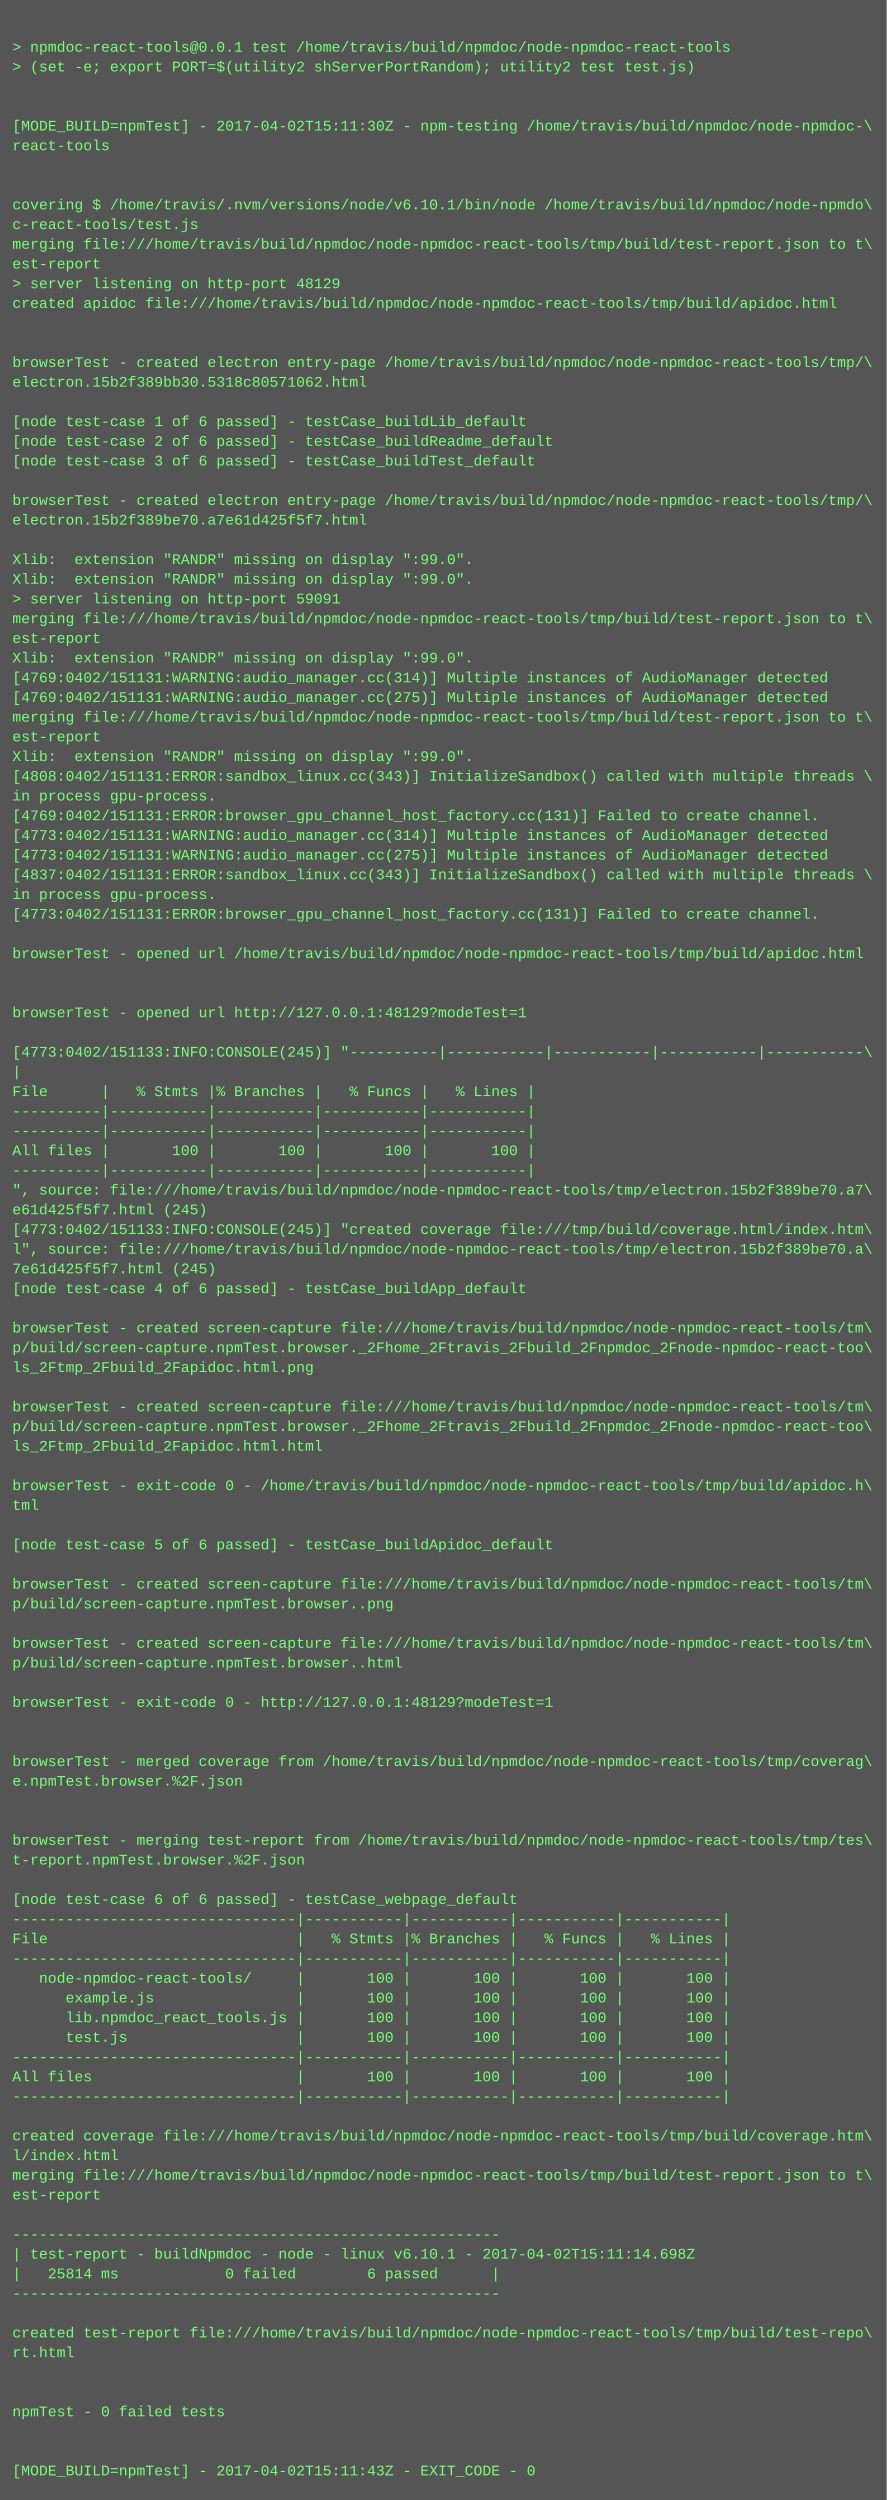
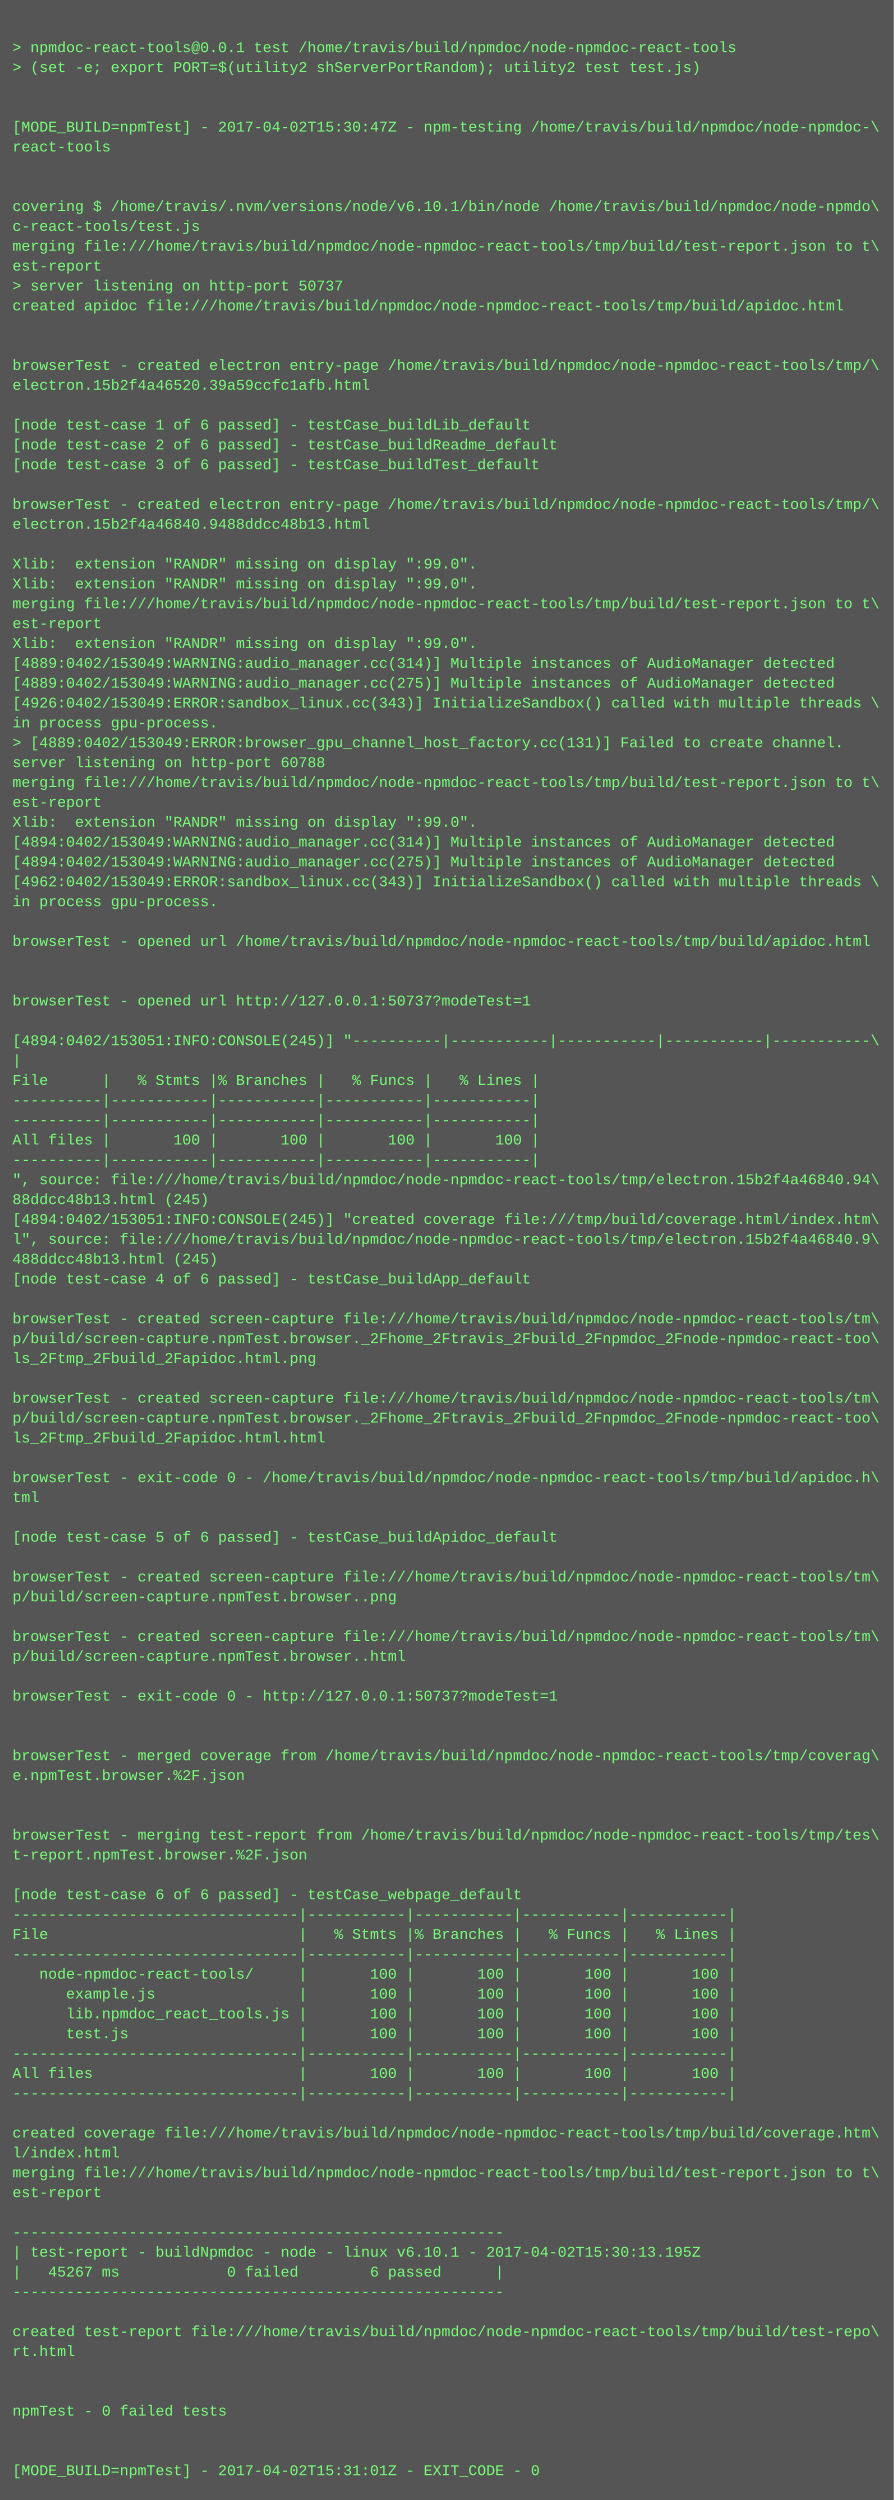
- <svg xmlns="http://www.w3.org/2000/svg" height="2030" width="720">
-   <rect height="2030" fill="#555" width="720" />
+ <svg xmlns="http://www.w3.org/2000/svg" height="2014" width="720">
+   <rect height="2014" fill="#555" width="720" />
  <text fill="#7f7" font-family="Courier New" font-size="12" xml:space="preserve">
    <tspan x="10" y="26" />
    <tspan x="10" y="42">&gt; npmdoc-react-tools@0.0.1 test /home/travis/build/npmdoc/node-npmdoc-react-tools</tspan>
    <tspan x="10" y="58">&gt; (set -e; export PORT=$(utility2 shServerPortRandom); utility2 test test.js)</tspan>
    <tspan x="10" y="74" />
    <tspan x="10" y="90" />
-     <tspan x="10" y="106">[MODE_BUILD=npmTest] - 2017-04-02T15:11:30Z - npm-testing /home/travis/build/npmdoc/node-npmdoc-\</tspan>
+     <tspan x="10" y="106">[MODE_BUILD=npmTest] - 2017-04-02T15:30:47Z - npm-testing /home/travis/build/npmdoc/node-npmdoc-\</tspan>
    <tspan x="10" y="122">react-tools</tspan>
    <tspan x="10" y="138" />
    <tspan x="10" y="154" />
    <tspan x="10" y="170">covering $ /home/travis/.nvm/versions/node/v6.10.1/bin/node /home/travis/build/npmdoc/node-npmdo\</tspan>
    <tspan x="10" y="186">c-react-tools/test.js</tspan>
    <tspan x="10" y="202">merging file:///home/travis/build/npmdoc/node-npmdoc-react-tools/tmp/build/test-report.json to t\</tspan>
    <tspan x="10" y="218">est-report</tspan>
-     <tspan x="10" y="234">&gt; server listening on http-port 48129</tspan>
+     <tspan x="10" y="234">&gt; server listening on http-port 50737</tspan>
    <tspan x="10" y="250">created apidoc file:///home/travis/build/npmdoc/node-npmdoc-react-tools/tmp/build/apidoc.html</tspan>
    <tspan x="10" y="266" />
    <tspan x="10" y="282" />
    <tspan x="10" y="298">browserTest - created electron entry-page /home/travis/build/npmdoc/node-npmdoc-react-tools/tmp/\</tspan>
-     <tspan x="10" y="314">electron.15b2f389bb30.5318c80571062.html</tspan>
+     <tspan x="10" y="314">electron.15b2f4a46520.39a59ccfc1afb.html</tspan>
    <tspan x="10" y="330" />
    <tspan x="10" y="346">[node test-case 1 of 6 passed] - testCase_buildLib_default</tspan>
    <tspan x="10" y="362">[node test-case 2 of 6 passed] - testCase_buildReadme_default</tspan>
    <tspan x="10" y="378">[node test-case 3 of 6 passed] - testCase_buildTest_default</tspan>
    <tspan x="10" y="394" />
    <tspan x="10" y="410">browserTest - created electron entry-page /home/travis/build/npmdoc/node-npmdoc-react-tools/tmp/\</tspan>
-     <tspan x="10" y="426">electron.15b2f389be70.a7e61d425f5f7.html</tspan>
+     <tspan x="10" y="426">electron.15b2f4a46840.9488ddcc48b13.html</tspan>
    <tspan x="10" y="442" />
    <tspan x="10" y="458">Xlib:  extension "RANDR" missing on display ":99.0".</tspan>
    <tspan x="10" y="474">Xlib:  extension "RANDR" missing on display ":99.0".</tspan>
-     <tspan x="10" y="490">&gt; server listening on http-port 59091</tspan>
-     <tspan x="10" y="506">merging file:///home/travis/build/npmdoc/node-npmdoc-react-tools/tmp/build/test-report.json to t\</tspan>
-     <tspan x="10" y="522">est-report</tspan>
-     <tspan x="10" y="538">Xlib:  extension "RANDR" missing on display ":99.0".</tspan>
-     <tspan x="10" y="554">[4769:0402/151131:WARNING:audio_manager.cc(314)] Multiple instances of AudioManager detected</tspan>
-     <tspan x="10" y="570">[4769:0402/151131:WARNING:audio_manager.cc(275)] Multiple instances of AudioManager detected</tspan>
-     <tspan x="10" y="586">merging file:///home/travis/build/npmdoc/node-npmdoc-react-tools/tmp/build/test-report.json to t\</tspan>
-     <tspan x="10" y="602">est-report</tspan>
-     <tspan x="10" y="618">Xlib:  extension "RANDR" missing on display ":99.0".</tspan>
-     <tspan x="10" y="634">[4808:0402/151131:ERROR:sandbox_linux.cc(343)] InitializeSandbox() called with multiple threads \</tspan>
-     <tspan x="10" y="650">in process gpu-process. </tspan>
-     <tspan x="10" y="666">[4769:0402/151131:ERROR:browser_gpu_channel_host_factory.cc(131)] Failed to create channel.</tspan>
-     <tspan x="10" y="682">[4773:0402/151131:WARNING:audio_manager.cc(314)] Multiple instances of AudioManager detected</tspan>
-     <tspan x="10" y="698">[4773:0402/151131:WARNING:audio_manager.cc(275)] Multiple instances of AudioManager detected</tspan>
-     <tspan x="10" y="714">[4837:0402/151131:ERROR:sandbox_linux.cc(343)] InitializeSandbox() called with multiple threads \</tspan>
+     <tspan x="10" y="490">merging file:///home/travis/build/npmdoc/node-npmdoc-react-tools/tmp/build/test-report.json to t\</tspan>
+     <tspan x="10" y="506">est-report</tspan>
+     <tspan x="10" y="522">Xlib:  extension "RANDR" missing on display ":99.0".</tspan>
+     <tspan x="10" y="538">[4889:0402/153049:WARNING:audio_manager.cc(314)] Multiple instances of AudioManager detected</tspan>
+     <tspan x="10" y="554">[4889:0402/153049:WARNING:audio_manager.cc(275)] Multiple instances of AudioManager detected</tspan>
+     <tspan x="10" y="570">[4926:0402/153049:ERROR:sandbox_linux.cc(343)] InitializeSandbox() called with multiple threads \</tspan>
+     <tspan x="10" y="586">in process gpu-process. </tspan>
+     <tspan x="10" y="602">&gt; [4889:0402/153049:ERROR:browser_gpu_channel_host_factory.cc(131)] Failed to create channel.</tspan>
+     <tspan x="10" y="618">server listening on http-port 60788</tspan>
+     <tspan x="10" y="634">merging file:///home/travis/build/npmdoc/node-npmdoc-react-tools/tmp/build/test-report.json to t\</tspan>
+     <tspan x="10" y="650">est-report</tspan>
+     <tspan x="10" y="666">Xlib:  extension "RANDR" missing on display ":99.0".</tspan>
+     <tspan x="10" y="682">[4894:0402/153049:WARNING:audio_manager.cc(314)] Multiple instances of AudioManager detected</tspan>
+     <tspan x="10" y="698">[4894:0402/153049:WARNING:audio_manager.cc(275)] Multiple instances of AudioManager detected</tspan>
+     <tspan x="10" y="714">[4962:0402/153049:ERROR:sandbox_linux.cc(343)] InitializeSandbox() called with multiple threads \</tspan>
    <tspan x="10" y="730">in process gpu-process. </tspan>
-     <tspan x="10" y="746">[4773:0402/151131:ERROR:browser_gpu_channel_host_factory.cc(131)] Failed to create channel.</tspan>
-     <tspan x="10" y="762" />
-     <tspan x="10" y="778">browserTest - opened url /home/travis/build/npmdoc/node-npmdoc-react-tools/tmp/build/apidoc.html</tspan>
+     <tspan x="10" y="746" />
+     <tspan x="10" y="762">browserTest - opened url /home/travis/build/npmdoc/node-npmdoc-react-tools/tmp/build/apidoc.html</tspan>
+     <tspan x="10" y="778" />
    <tspan x="10" y="794" />
-     <tspan x="10" y="810" />
-     <tspan x="10" y="826">browserTest - opened url http://127.0.0.1:48129?modeTest=1</tspan>
-     <tspan x="10" y="842" />
-     <tspan x="10" y="858">[4773:0402/151133:INFO:CONSOLE(245)] "----------|-----------|-----------|-----------|-----------\</tspan>
-     <tspan x="10" y="874">|</tspan>
-     <tspan x="10" y="890">File      |   % Stmts |% Branches |   % Funcs |   % Lines |</tspan>
+     <tspan x="10" y="810">browserTest - opened url http://127.0.0.1:50737?modeTest=1</tspan>
+     <tspan x="10" y="826" />
+     <tspan x="10" y="842">[4894:0402/153051:INFO:CONSOLE(245)] "----------|-----------|-----------|-----------|-----------\</tspan>
+     <tspan x="10" y="858">|</tspan>
+     <tspan x="10" y="874">File      |   % Stmts |% Branches |   % Funcs |   % Lines |</tspan>
+     <tspan x="10" y="890">----------|-----------|-----------|-----------|-----------|</tspan>
    <tspan x="10" y="906">----------|-----------|-----------|-----------|-----------|</tspan>
-     <tspan x="10" y="922">----------|-----------|-----------|-----------|-----------|</tspan>
-     <tspan x="10" y="938">All files |       100 |       100 |       100 |       100 |</tspan>
-     <tspan x="10" y="954">----------|-----------|-----------|-----------|-----------|</tspan>
-     <tspan x="10" y="970">", source: file:///home/travis/build/npmdoc/node-npmdoc-react-tools/tmp/electron.15b2f389be70.a7\</tspan>
-     <tspan x="10" y="986">e61d425f5f7.html (245)</tspan>
-     <tspan x="10" y="1002">[4773:0402/151133:INFO:CONSOLE(245)] "created coverage file:///tmp/build/coverage.html/index.htm\</tspan>
-     <tspan x="10" y="1018">l", source: file:///home/travis/build/npmdoc/node-npmdoc-react-tools/tmp/electron.15b2f389be70.a\</tspan>
-     <tspan x="10" y="1034">7e61d425f5f7.html (245)</tspan>
-     <tspan x="10" y="1050">[node test-case 4 of 6 passed] - testCase_buildApp_default</tspan>
-     <tspan x="10" y="1066" />
-     <tspan x="10" y="1082">browserTest - created screen-capture file:///home/travis/build/npmdoc/node-npmdoc-react-tools/tm\</tspan>
-     <tspan x="10" y="1098">p/build/screen-capture.npmTest.browser._2Fhome_2Ftravis_2Fbuild_2Fnpmdoc_2Fnode-npmdoc-react-too\</tspan>
-     <tspan x="10" y="1114">ls_2Ftmp_2Fbuild_2Fapidoc.html.png</tspan>
-     <tspan x="10" y="1130" />
-     <tspan x="10" y="1146">browserTest - created screen-capture file:///home/travis/build/npmdoc/node-npmdoc-react-tools/tm\</tspan>
-     <tspan x="10" y="1162">p/build/screen-capture.npmTest.browser._2Fhome_2Ftravis_2Fbuild_2Fnpmdoc_2Fnode-npmdoc-react-too\</tspan>
-     <tspan x="10" y="1178">ls_2Ftmp_2Fbuild_2Fapidoc.html.html</tspan>
-     <tspan x="10" y="1194" />
-     <tspan x="10" y="1210">browserTest - exit-code 0 - /home/travis/build/npmdoc/node-npmdoc-react-tools/tmp/build/apidoc.h\</tspan>
-     <tspan x="10" y="1226">tml</tspan>
-     <tspan x="10" y="1242" />
-     <tspan x="10" y="1258">[node test-case 5 of 6 passed] - testCase_buildApidoc_default</tspan>
-     <tspan x="10" y="1274" />
-     <tspan x="10" y="1290">browserTest - created screen-capture file:///home/travis/build/npmdoc/node-npmdoc-react-tools/tm\</tspan>
-     <tspan x="10" y="1306">p/build/screen-capture.npmTest.browser..png</tspan>
-     <tspan x="10" y="1322" />
-     <tspan x="10" y="1338">browserTest - created screen-capture file:///home/travis/build/npmdoc/node-npmdoc-react-tools/tm\</tspan>
-     <tspan x="10" y="1354">p/build/screen-capture.npmTest.browser..html</tspan>
-     <tspan x="10" y="1370" />
-     <tspan x="10" y="1386">browserTest - exit-code 0 - http://127.0.0.1:48129?modeTest=1</tspan>
+     <tspan x="10" y="922">All files |       100 |       100 |       100 |       100 |</tspan>
+     <tspan x="10" y="938">----------|-----------|-----------|-----------|-----------|</tspan>
+     <tspan x="10" y="954">", source: file:///home/travis/build/npmdoc/node-npmdoc-react-tools/tmp/electron.15b2f4a46840.94\</tspan>
+     <tspan x="10" y="970">88ddcc48b13.html (245)</tspan>
+     <tspan x="10" y="986">[4894:0402/153051:INFO:CONSOLE(245)] "created coverage file:///tmp/build/coverage.html/index.htm\</tspan>
+     <tspan x="10" y="1002">l", source: file:///home/travis/build/npmdoc/node-npmdoc-react-tools/tmp/electron.15b2f4a46840.9\</tspan>
+     <tspan x="10" y="1018">488ddcc48b13.html (245)</tspan>
+     <tspan x="10" y="1034">[node test-case 4 of 6 passed] - testCase_buildApp_default</tspan>
+     <tspan x="10" y="1050" />
+     <tspan x="10" y="1066">browserTest - created screen-capture file:///home/travis/build/npmdoc/node-npmdoc-react-tools/tm\</tspan>
+     <tspan x="10" y="1082">p/build/screen-capture.npmTest.browser._2Fhome_2Ftravis_2Fbuild_2Fnpmdoc_2Fnode-npmdoc-react-too\</tspan>
+     <tspan x="10" y="1098">ls_2Ftmp_2Fbuild_2Fapidoc.html.png</tspan>
+     <tspan x="10" y="1114" />
+     <tspan x="10" y="1130">browserTest - created screen-capture file:///home/travis/build/npmdoc/node-npmdoc-react-tools/tm\</tspan>
+     <tspan x="10" y="1146">p/build/screen-capture.npmTest.browser._2Fhome_2Ftravis_2Fbuild_2Fnpmdoc_2Fnode-npmdoc-react-too\</tspan>
+     <tspan x="10" y="1162">ls_2Ftmp_2Fbuild_2Fapidoc.html.html</tspan>
+     <tspan x="10" y="1178" />
+     <tspan x="10" y="1194">browserTest - exit-code 0 - /home/travis/build/npmdoc/node-npmdoc-react-tools/tmp/build/apidoc.h\</tspan>
+     <tspan x="10" y="1210">tml</tspan>
+     <tspan x="10" y="1226" />
+     <tspan x="10" y="1242">[node test-case 5 of 6 passed] - testCase_buildApidoc_default</tspan>
+     <tspan x="10" y="1258" />
+     <tspan x="10" y="1274">browserTest - created screen-capture file:///home/travis/build/npmdoc/node-npmdoc-react-tools/tm\</tspan>
+     <tspan x="10" y="1290">p/build/screen-capture.npmTest.browser..png</tspan>
+     <tspan x="10" y="1306" />
+     <tspan x="10" y="1322">browserTest - created screen-capture file:///home/travis/build/npmdoc/node-npmdoc-react-tools/tm\</tspan>
+     <tspan x="10" y="1338">p/build/screen-capture.npmTest.browser..html</tspan>
+     <tspan x="10" y="1354" />
+     <tspan x="10" y="1370">browserTest - exit-code 0 - http://127.0.0.1:50737?modeTest=1</tspan>
+     <tspan x="10" y="1386" />
    <tspan x="10" y="1402" />
-     <tspan x="10" y="1418" />
-     <tspan x="10" y="1434">browserTest - merged coverage from /home/travis/build/npmdoc/node-npmdoc-react-tools/tmp/coverag\</tspan>
-     <tspan x="10" y="1450">e.npmTest.browser.%2F.json</tspan>
+     <tspan x="10" y="1418">browserTest - merged coverage from /home/travis/build/npmdoc/node-npmdoc-react-tools/tmp/coverag\</tspan>
+     <tspan x="10" y="1434">e.npmTest.browser.%2F.json</tspan>
+     <tspan x="10" y="1450" />
    <tspan x="10" y="1466" />
-     <tspan x="10" y="1482" />
-     <tspan x="10" y="1498">browserTest - merging test-report from /home/travis/build/npmdoc/node-npmdoc-react-tools/tmp/tes\</tspan>
-     <tspan x="10" y="1514">t-report.npmTest.browser.%2F.json</tspan>
-     <tspan x="10" y="1530" />
-     <tspan x="10" y="1546">[node test-case 6 of 6 passed] - testCase_webpage_default</tspan>
-     <tspan x="10" y="1562">--------------------------------|-----------|-----------|-----------|-----------|</tspan>
-     <tspan x="10" y="1578">File                            |   % Stmts |% Branches |   % Funcs |   % Lines |</tspan>
-     <tspan x="10" y="1594">--------------------------------|-----------|-----------|-----------|-----------|</tspan>
-     <tspan x="10" y="1610">   node-npmdoc-react-tools/     |       100 |       100 |       100 |       100 |</tspan>
-     <tspan x="10" y="1626">      example.js                |       100 |       100 |       100 |       100 |</tspan>
-     <tspan x="10" y="1642">      lib.npmdoc_react_tools.js |       100 |       100 |       100 |       100 |</tspan>
-     <tspan x="10" y="1658">      test.js                   |       100 |       100 |       100 |       100 |</tspan>
-     <tspan x="10" y="1674">--------------------------------|-----------|-----------|-----------|-----------|</tspan>
-     <tspan x="10" y="1690">All files                       |       100 |       100 |       100 |       100 |</tspan>
-     <tspan x="10" y="1706">--------------------------------|-----------|-----------|-----------|-----------|</tspan>
-     <tspan x="10" y="1722" />
-     <tspan x="10" y="1738">created coverage file:///home/travis/build/npmdoc/node-npmdoc-react-tools/tmp/build/coverage.htm\</tspan>
-     <tspan x="10" y="1754">l/index.html</tspan>
-     <tspan x="10" y="1770">merging file:///home/travis/build/npmdoc/node-npmdoc-react-tools/tmp/build/test-report.json to t\</tspan>
-     <tspan x="10" y="1786">est-report</tspan>
-     <tspan x="10" y="1802" />
-     <tspan x="10" y="1818">-------------------------------------------------------</tspan>
-     <tspan x="10" y="1834">| test-report - buildNpmdoc - node - linux v6.10.1 - 2017-04-02T15:11:14.698Z</tspan>
-     <tspan x="10" y="1850">|   25814 ms            0 failed        6 passed      |</tspan>
-     <tspan x="10" y="1866">-------------------------------------------------------</tspan>
-     <tspan x="10" y="1882" />
-     <tspan x="10" y="1898">created test-report file:///home/travis/build/npmdoc/node-npmdoc-react-tools/tmp/build/test-repo\</tspan>
-     <tspan x="10" y="1914">rt.html</tspan>
+     <tspan x="10" y="1482">browserTest - merging test-report from /home/travis/build/npmdoc/node-npmdoc-react-tools/tmp/tes\</tspan>
+     <tspan x="10" y="1498">t-report.npmTest.browser.%2F.json</tspan>
+     <tspan x="10" y="1514" />
+     <tspan x="10" y="1530">[node test-case 6 of 6 passed] - testCase_webpage_default</tspan>
+     <tspan x="10" y="1546">--------------------------------|-----------|-----------|-----------|-----------|</tspan>
+     <tspan x="10" y="1562">File                            |   % Stmts |% Branches |   % Funcs |   % Lines |</tspan>
+     <tspan x="10" y="1578">--------------------------------|-----------|-----------|-----------|-----------|</tspan>
+     <tspan x="10" y="1594">   node-npmdoc-react-tools/     |       100 |       100 |       100 |       100 |</tspan>
+     <tspan x="10" y="1610">      example.js                |       100 |       100 |       100 |       100 |</tspan>
+     <tspan x="10" y="1626">      lib.npmdoc_react_tools.js |       100 |       100 |       100 |       100 |</tspan>
+     <tspan x="10" y="1642">      test.js                   |       100 |       100 |       100 |       100 |</tspan>
+     <tspan x="10" y="1658">--------------------------------|-----------|-----------|-----------|-----------|</tspan>
+     <tspan x="10" y="1674">All files                       |       100 |       100 |       100 |       100 |</tspan>
+     <tspan x="10" y="1690">--------------------------------|-----------|-----------|-----------|-----------|</tspan>
+     <tspan x="10" y="1706" />
+     <tspan x="10" y="1722">created coverage file:///home/travis/build/npmdoc/node-npmdoc-react-tools/tmp/build/coverage.htm\</tspan>
+     <tspan x="10" y="1738">l/index.html</tspan>
+     <tspan x="10" y="1754">merging file:///home/travis/build/npmdoc/node-npmdoc-react-tools/tmp/build/test-report.json to t\</tspan>
+     <tspan x="10" y="1770">est-report</tspan>
+     <tspan x="10" y="1786" />
+     <tspan x="10" y="1802">-------------------------------------------------------</tspan>
+     <tspan x="10" y="1818">| test-report - buildNpmdoc - node - linux v6.10.1 - 2017-04-02T15:30:13.195Z</tspan>
+     <tspan x="10" y="1834">|   45267 ms            0 failed        6 passed      |</tspan>
+     <tspan x="10" y="1850">-------------------------------------------------------</tspan>
+     <tspan x="10" y="1866" />
+     <tspan x="10" y="1882">created test-report file:///home/travis/build/npmdoc/node-npmdoc-react-tools/tmp/build/test-repo\</tspan>
+     <tspan x="10" y="1898">rt.html</tspan>
+     <tspan x="10" y="1914" />
    <tspan x="10" y="1930" />
-     <tspan x="10" y="1946" />
-     <tspan x="10" y="1962">npmTest - 0 failed tests</tspan>
+     <tspan x="10" y="1946">npmTest - 0 failed tests</tspan>
+     <tspan x="10" y="1962" />
    <tspan x="10" y="1978" />
-     <tspan x="10" y="1994" />
-     <tspan x="10" y="2010">[MODE_BUILD=npmTest] - 2017-04-02T15:11:43Z - EXIT_CODE - 0</tspan>
+     <tspan x="10" y="1994">[MODE_BUILD=npmTest] - 2017-04-02T15:31:01Z - EXIT_CODE - 0</tspan>
  </text>
</svg>
